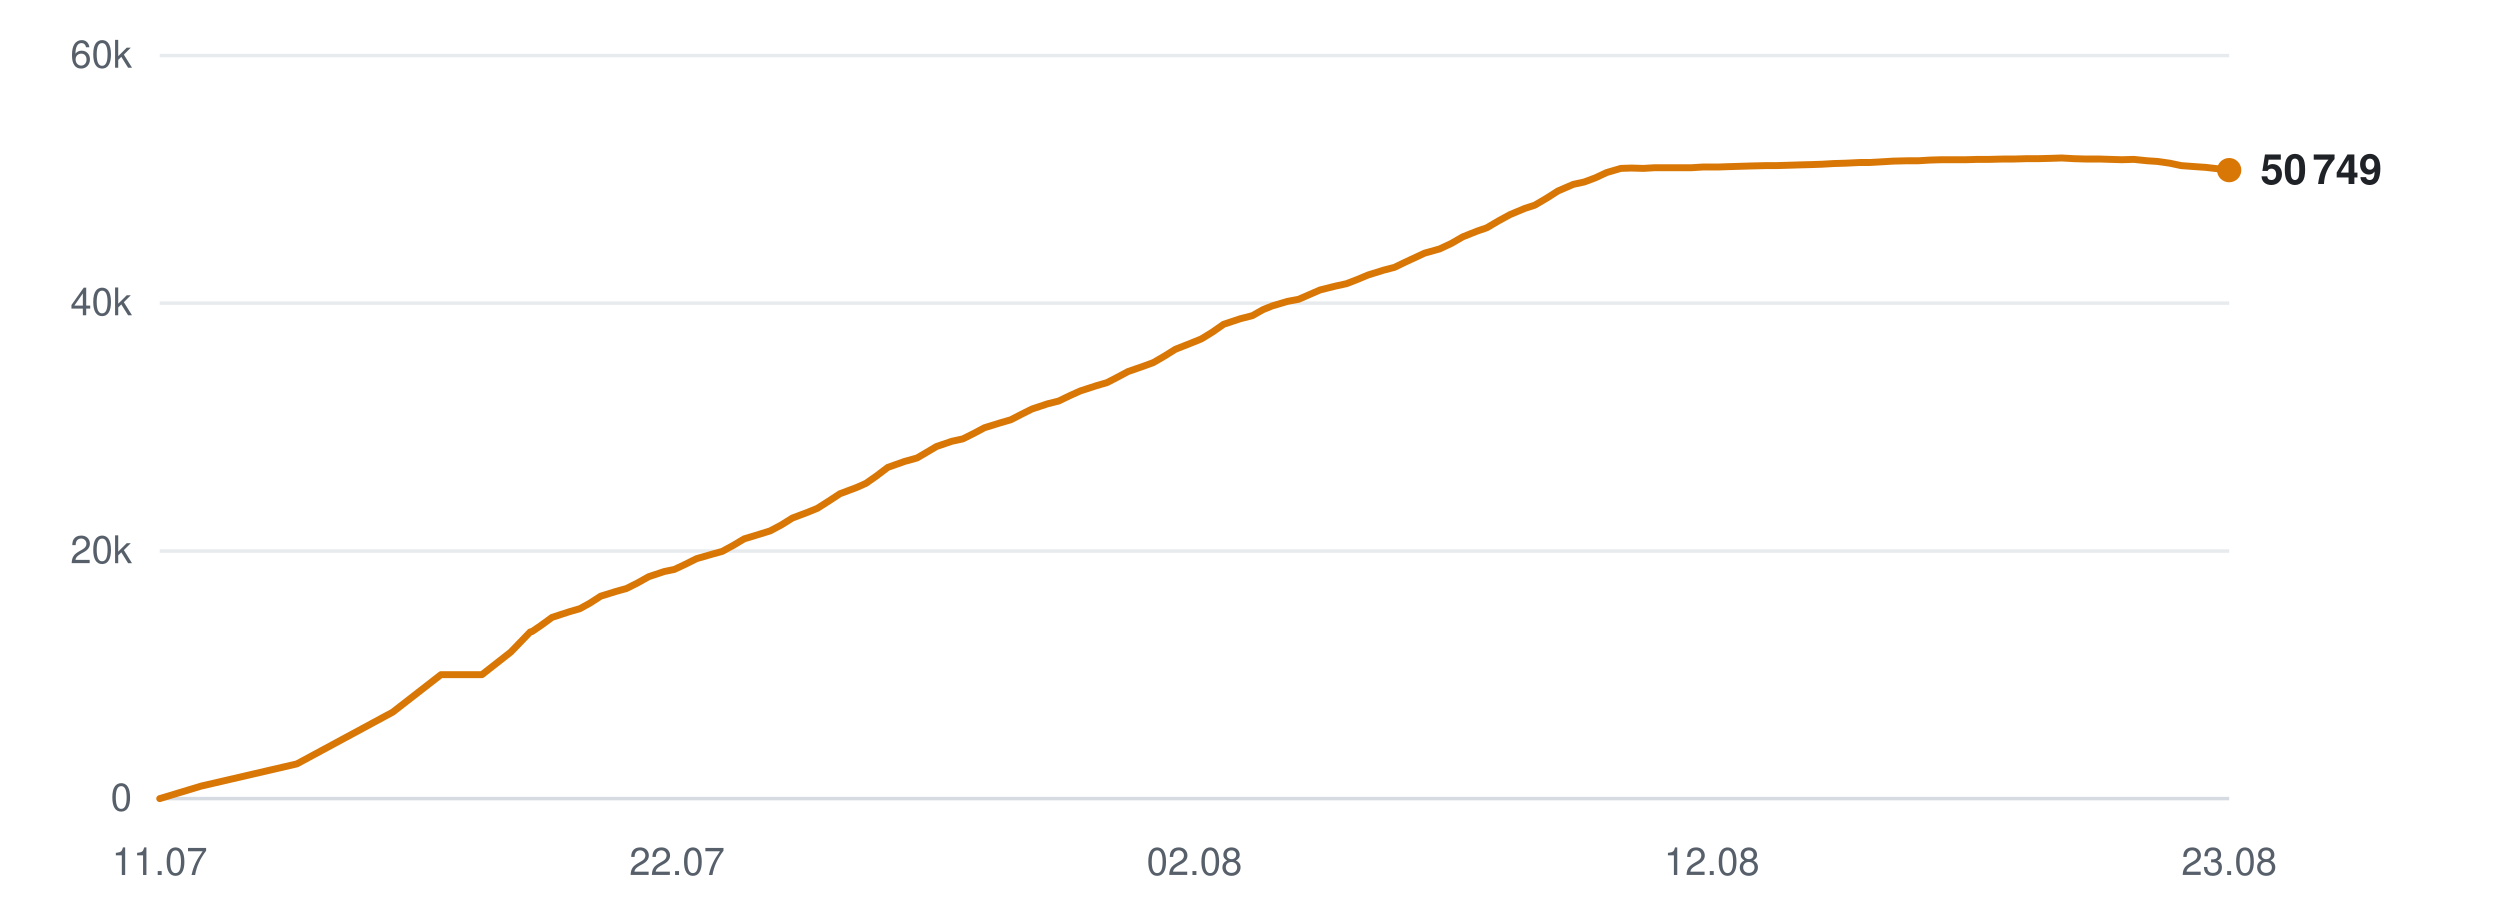
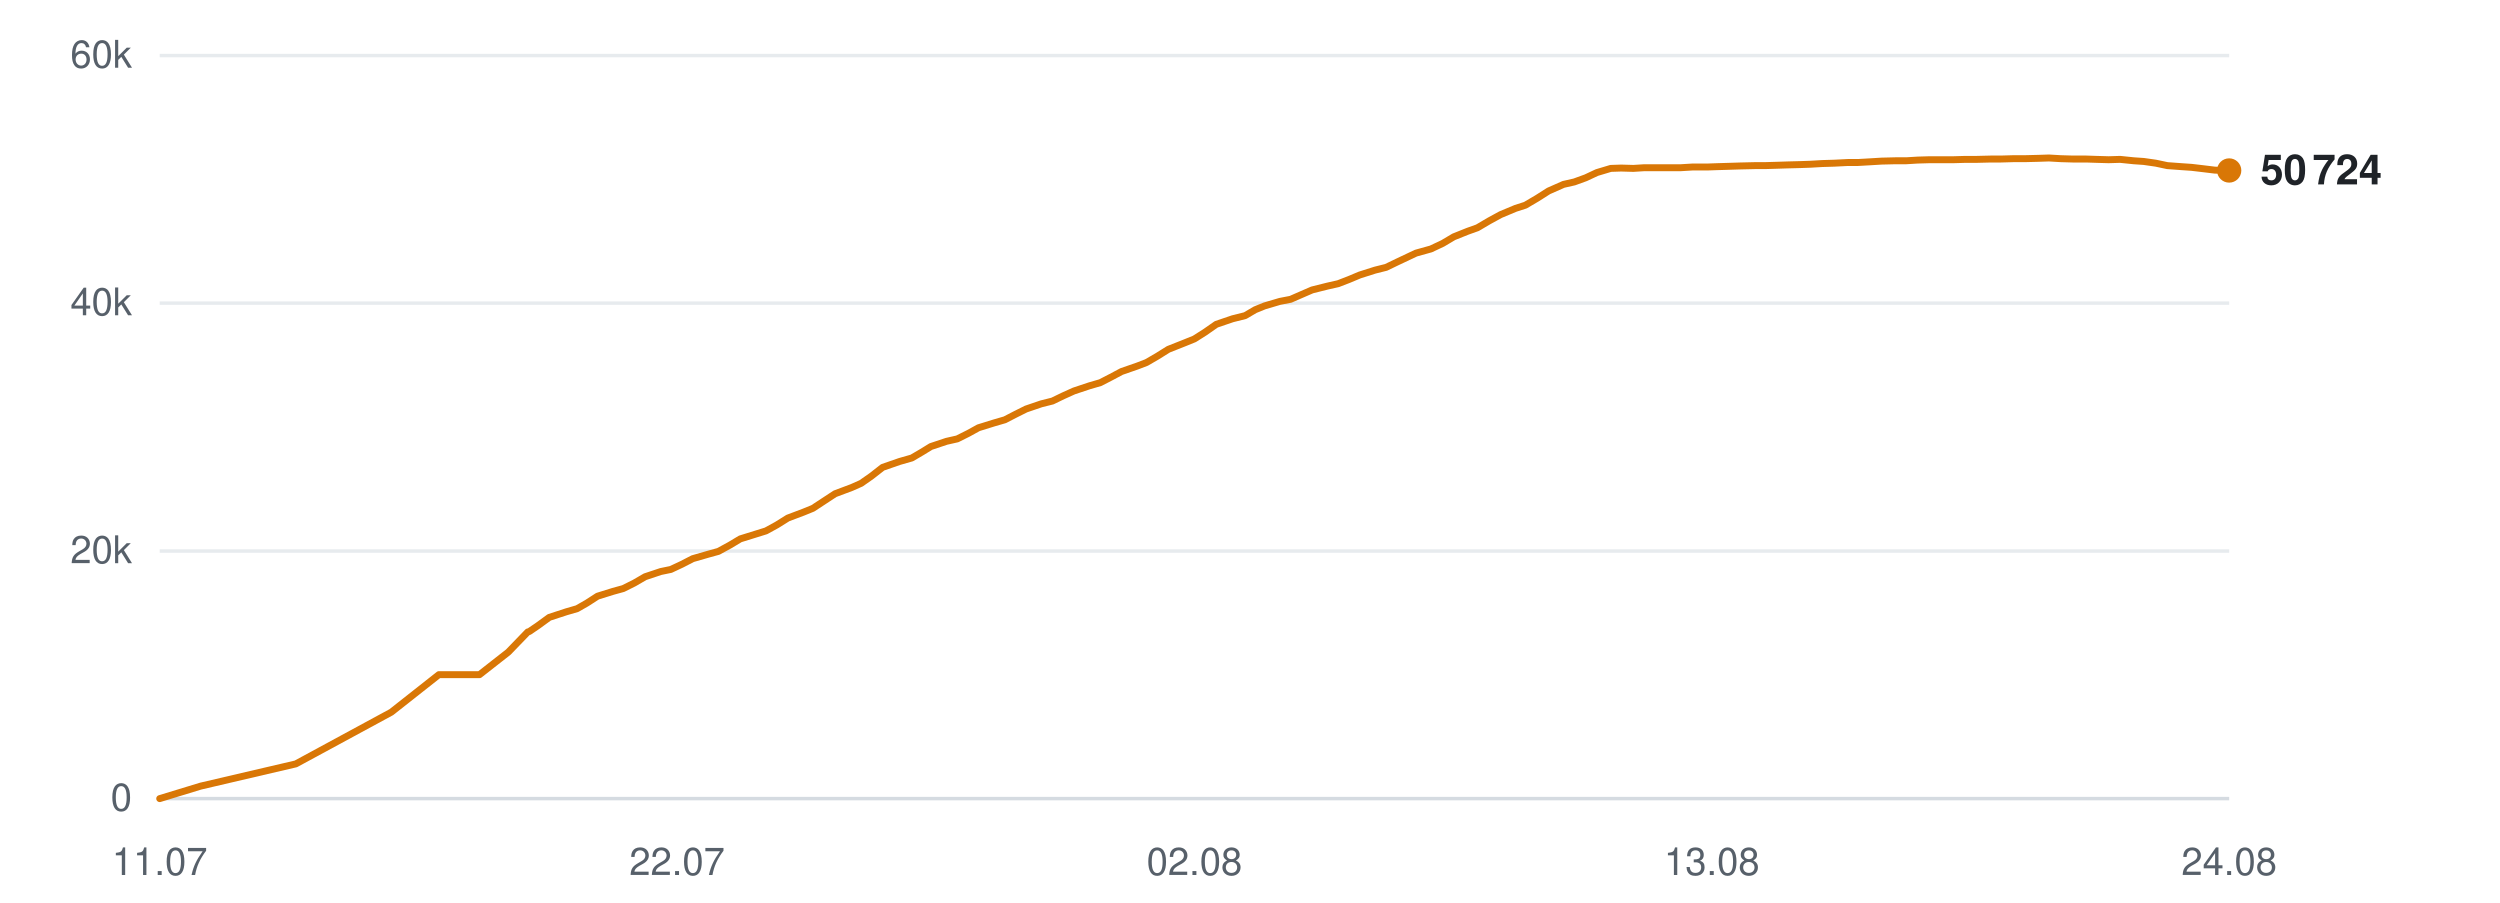
<svg xmlns="http://www.w3.org/2000/svg" viewBox="0 0 720 260" width="720" height="260" role="img" aria-label="Subscribers over time">
  <line x1="46" y1="230.0" x2="642" y2="230.0" stroke="#d0d7de" stroke-width="1" opacity="0.9" />
  <text x="38" y="233.5" text-anchor="end" font-family="-apple-system,BlinkMacSystemFont,'Segoe UI',Helvetica,Arial,sans-serif" font-size="11" fill="#57606a">0</text>
  <line x1="46" y1="158.7" x2="642" y2="158.7" stroke="#d0d7de" stroke-width="1" opacity="0.5" />
  <text x="38" y="162.2" text-anchor="end" font-family="-apple-system,BlinkMacSystemFont,'Segoe UI',Helvetica,Arial,sans-serif" font-size="11" fill="#57606a">20k</text>
  <line x1="46" y1="87.3" x2="642" y2="87.3" stroke="#d0d7de" stroke-width="1" opacity="0.5" />
  <text x="38" y="90.8" text-anchor="end" font-family="-apple-system,BlinkMacSystemFont,'Segoe UI',Helvetica,Arial,sans-serif" font-size="11" fill="#57606a">40k</text>
  <line x1="46" y1="16.0" x2="642" y2="16.0" stroke="#d0d7de" stroke-width="1" opacity="0.5" />
  <text x="38" y="19.5" text-anchor="end" font-family="-apple-system,BlinkMacSystemFont,'Segoe UI',Helvetica,Arial,sans-serif" font-size="11" fill="#57606a">60k</text>
  <text x="46.0" y="252" text-anchor="middle" font-family="-apple-system,BlinkMacSystemFont,'Segoe UI',Helvetica,Arial,sans-serif" font-size="11" fill="#57606a">11.07</text>
  <text x="195.0" y="252" text-anchor="middle" font-family="-apple-system,BlinkMacSystemFont,'Segoe UI',Helvetica,Arial,sans-serif" font-size="11" fill="#57606a">22.07</text>
  <text x="344.0" y="252" text-anchor="middle" font-family="-apple-system,BlinkMacSystemFont,'Segoe UI',Helvetica,Arial,sans-serif" font-size="11" fill="#57606a">02.08</text>
-   <text x="493.0" y="252" text-anchor="middle" font-family="-apple-system,BlinkMacSystemFont,'Segoe UI',Helvetica,Arial,sans-serif" font-size="11" fill="#57606a">12.08</text>
-   <text x="642.0" y="252" text-anchor="middle" font-family="-apple-system,BlinkMacSystemFont,'Segoe UI',Helvetica,Arial,sans-serif" font-size="11" fill="#57606a">23.08</text>
-   <polyline points="46.0,230.0 57.9,226.4 85.5,220.0 113.1,205.1 127.0,194.3 138.8,194.3 147.1,187.8 152.7,182.0 153.1,181.9 153.2,181.9 155.7,180.2 159.0,177.8 163.9,176.2 167.0,175.3 169.9,173.7 173.0,171.7 177.5,170.3 180.4,169.5 183.6,167.9 186.8,166.1 191.3,164.6 194.2,164.0 197.4,162.5 200.6,160.9 205.1,159.6 208.0,158.8 211.3,157.0 214.3,155.2 218.9,153.8 221.8,152.9 225.0,151.2 228.2,149.2 232.7,147.5 235.4,146.4 238.7,144.3 241.9,142.2 246.7,140.4 249.4,139.2 252.4,137.1 255.7,134.6 260.5,132.9 264.1,131.9 267.0,130.2 269.7,128.6 274.1,127.1 277.3,126.4 280.5,124.8 283.5,123.2 288.0,121.8 291.1,120.9 294.2,119.3 297.2,117.8 301.7,116.3 304.9,115.5 308.0,114.0 311.1,112.6 315.7,111.1 318.8,110.2 321.9,108.6 324.9,107.0 329.5,105.4 332.2,104.4 335.3,102.6 338.5,100.6 343.3,98.7 346.0,97.6 349.1,95.7 352.4,93.4 357.2,91.8 360.7,90.9 363.7,89.2 366.4,88.1 370.8,86.8 374.0,86.2 377.2,84.8 380.2,83.5 384.6,82.4 387.8,81.7 390.9,80.5 394.0,79.2 398.5,77.8 401.6,77.0 404.7,75.5 410.3,72.9 414.6,71.7 418.0,70.1 421.3,68.2 425.3,66.6 428.2,65.6 431.6,63.6 434.9,61.8 439.2,60.0 442.0,59.1 445.4,57.1 448.7,55.0 453.1,53.1 456.3,52.4 459.5,51.2 462.7,49.7 466.8,48.5 469.8,48.4 473.3,48.5 476.6,48.3 480.8,48.3 483.8,48.3 487.2,48.3 490.4,48.1 494.8,48.1 497.6,48.0 501.0,47.9 504.2,47.8 508.4,47.7 511.4,47.7 514.8,47.6 517.9,47.5 521.7,47.4 524.7,47.3 528.1,47.1 531.5,47.0 535.6,46.8 538.5,46.8 542.0,46.6 545.3,46.4 549.4,46.3 552.5,46.3 555.8,46.1 559.2,46.0 563.2,46.0 566.2,46.0 569.7,45.9 573.0,45.9 577.0,45.8 580.0,45.8 583.5,45.7 586.8,45.7 590.8,45.6 593.8,45.5 597.3,45.7 600.7,45.8 604.7,45.8 607.7,45.9 611.1,46.0 614.5,45.9 618.4,46.3 621.4,46.5 624.9,47.0 628.2,47.7 632.3,48.0 635.2,48.2 638.7,48.6 642.0,49.0" fill="none" stroke="#d97706" stroke-width="2" stroke-linejoin="round" stroke-linecap="round" />
-   <circle cx="642.0" cy="49.0" r="3.5" fill="#d97706" />
-   <text x="651.0" y="53.0" font-family="-apple-system,BlinkMacSystemFont,'Segoe UI',Helvetica,Arial,sans-serif" font-size="12" font-weight="600" fill="#1f2328">50 749</text>
+   <text x="493.0" y="252" text-anchor="middle" font-family="-apple-system,BlinkMacSystemFont,'Segoe UI',Helvetica,Arial,sans-serif" font-size="11" fill="#57606a">13.08</text>
+   <text x="642.0" y="252" text-anchor="middle" font-family="-apple-system,BlinkMacSystemFont,'Segoe UI',Helvetica,Arial,sans-serif" font-size="11" fill="#57606a">24.08</text>
+   <polyline points="46.0,230.0 57.8,226.4 85.2,220.0 112.7,205.1 126.4,194.3 138.1,194.3 146.4,187.8 152.0,182.0 152.4,181.9 152.4,181.9 154.9,180.2 158.2,177.8 163.1,176.2 166.2,175.3 169.0,173.7 172.1,171.7 176.6,170.3 179.5,169.5 182.7,167.9 185.8,166.1 190.3,164.6 193.2,164.0 196.4,162.5 199.5,160.9 204.0,159.6 206.9,158.8 210.2,157.0 213.2,155.2 217.7,153.8 220.6,152.9 223.7,151.2 226.9,149.2 231.4,147.5 234.1,146.4 237.3,144.3 240.5,142.2 245.3,140.4 248.0,139.2 251.0,137.1 254.2,134.6 259.1,132.9 262.6,131.9 265.5,130.2 268.1,128.6 272.6,127.1 275.7,126.4 278.9,124.8 281.8,123.2 286.3,121.8 289.4,120.9 292.5,119.3 295.5,117.8 299.9,116.3 303.1,115.5 306.2,114.0 309.3,112.6 313.8,111.1 316.9,110.2 320.0,108.6 323.0,107.0 327.6,105.4 330.2,104.4 333.3,102.6 336.5,100.6 341.3,98.7 344.0,97.6 347.0,95.7 350.3,93.4 355.0,91.8 358.6,90.9 361.5,89.2 364.2,88.1 368.6,86.8 371.7,86.2 374.9,84.8 377.9,83.5 382.3,82.4 385.4,81.7 388.5,80.5 391.6,79.2 396.0,77.8 399.2,77.0 402.3,75.5 407.8,72.9 412.1,71.7 415.5,70.1 418.7,68.2 422.7,66.6 425.5,65.6 428.9,63.6 432.2,61.8 436.5,60.0 439.3,59.1 442.7,57.1 446.0,55.0 450.3,53.1 453.4,52.4 456.7,51.2 459.9,49.7 463.9,48.5 466.9,48.4 470.4,48.5 473.6,48.3 477.8,48.3 480.8,48.3 484.1,48.3 487.4,48.1 491.7,48.1 494.5,48.0 497.9,47.9 501.1,47.8 505.3,47.7 508.2,47.7 511.6,47.6 514.7,47.5 518.5,47.4 521.4,47.3 524.8,47.1 528.2,47.0 532.2,46.8 535.1,46.8 538.6,46.6 541.9,46.4 545.9,46.3 549.0,46.3 552.3,46.1 555.7,46.0 559.6,46.0 562.6,46.0 566.1,45.9 569.4,45.9 573.4,45.8 576.3,45.8 579.8,45.7 583.1,45.7 587.1,45.6 590.1,45.5 593.5,45.7 596.9,45.8 600.8,45.8 603.8,45.9 607.3,46.0 610.6,45.9 614.5,46.3 617.4,46.5 620.9,47.0 624.2,47.7 628.3,48.0 631.2,48.2 634.6,48.6 637.9,49.0 642.0,49.1" fill="none" stroke="#d97706" stroke-width="2" stroke-linejoin="round" stroke-linecap="round" />
+   <circle cx="642.0" cy="49.1" r="3.5" fill="#d97706" />
+   <text x="651.0" y="53.1" font-family="-apple-system,BlinkMacSystemFont,'Segoe UI',Helvetica,Arial,sans-serif" font-size="12" font-weight="600" fill="#1f2328">50 724</text>
</svg>
